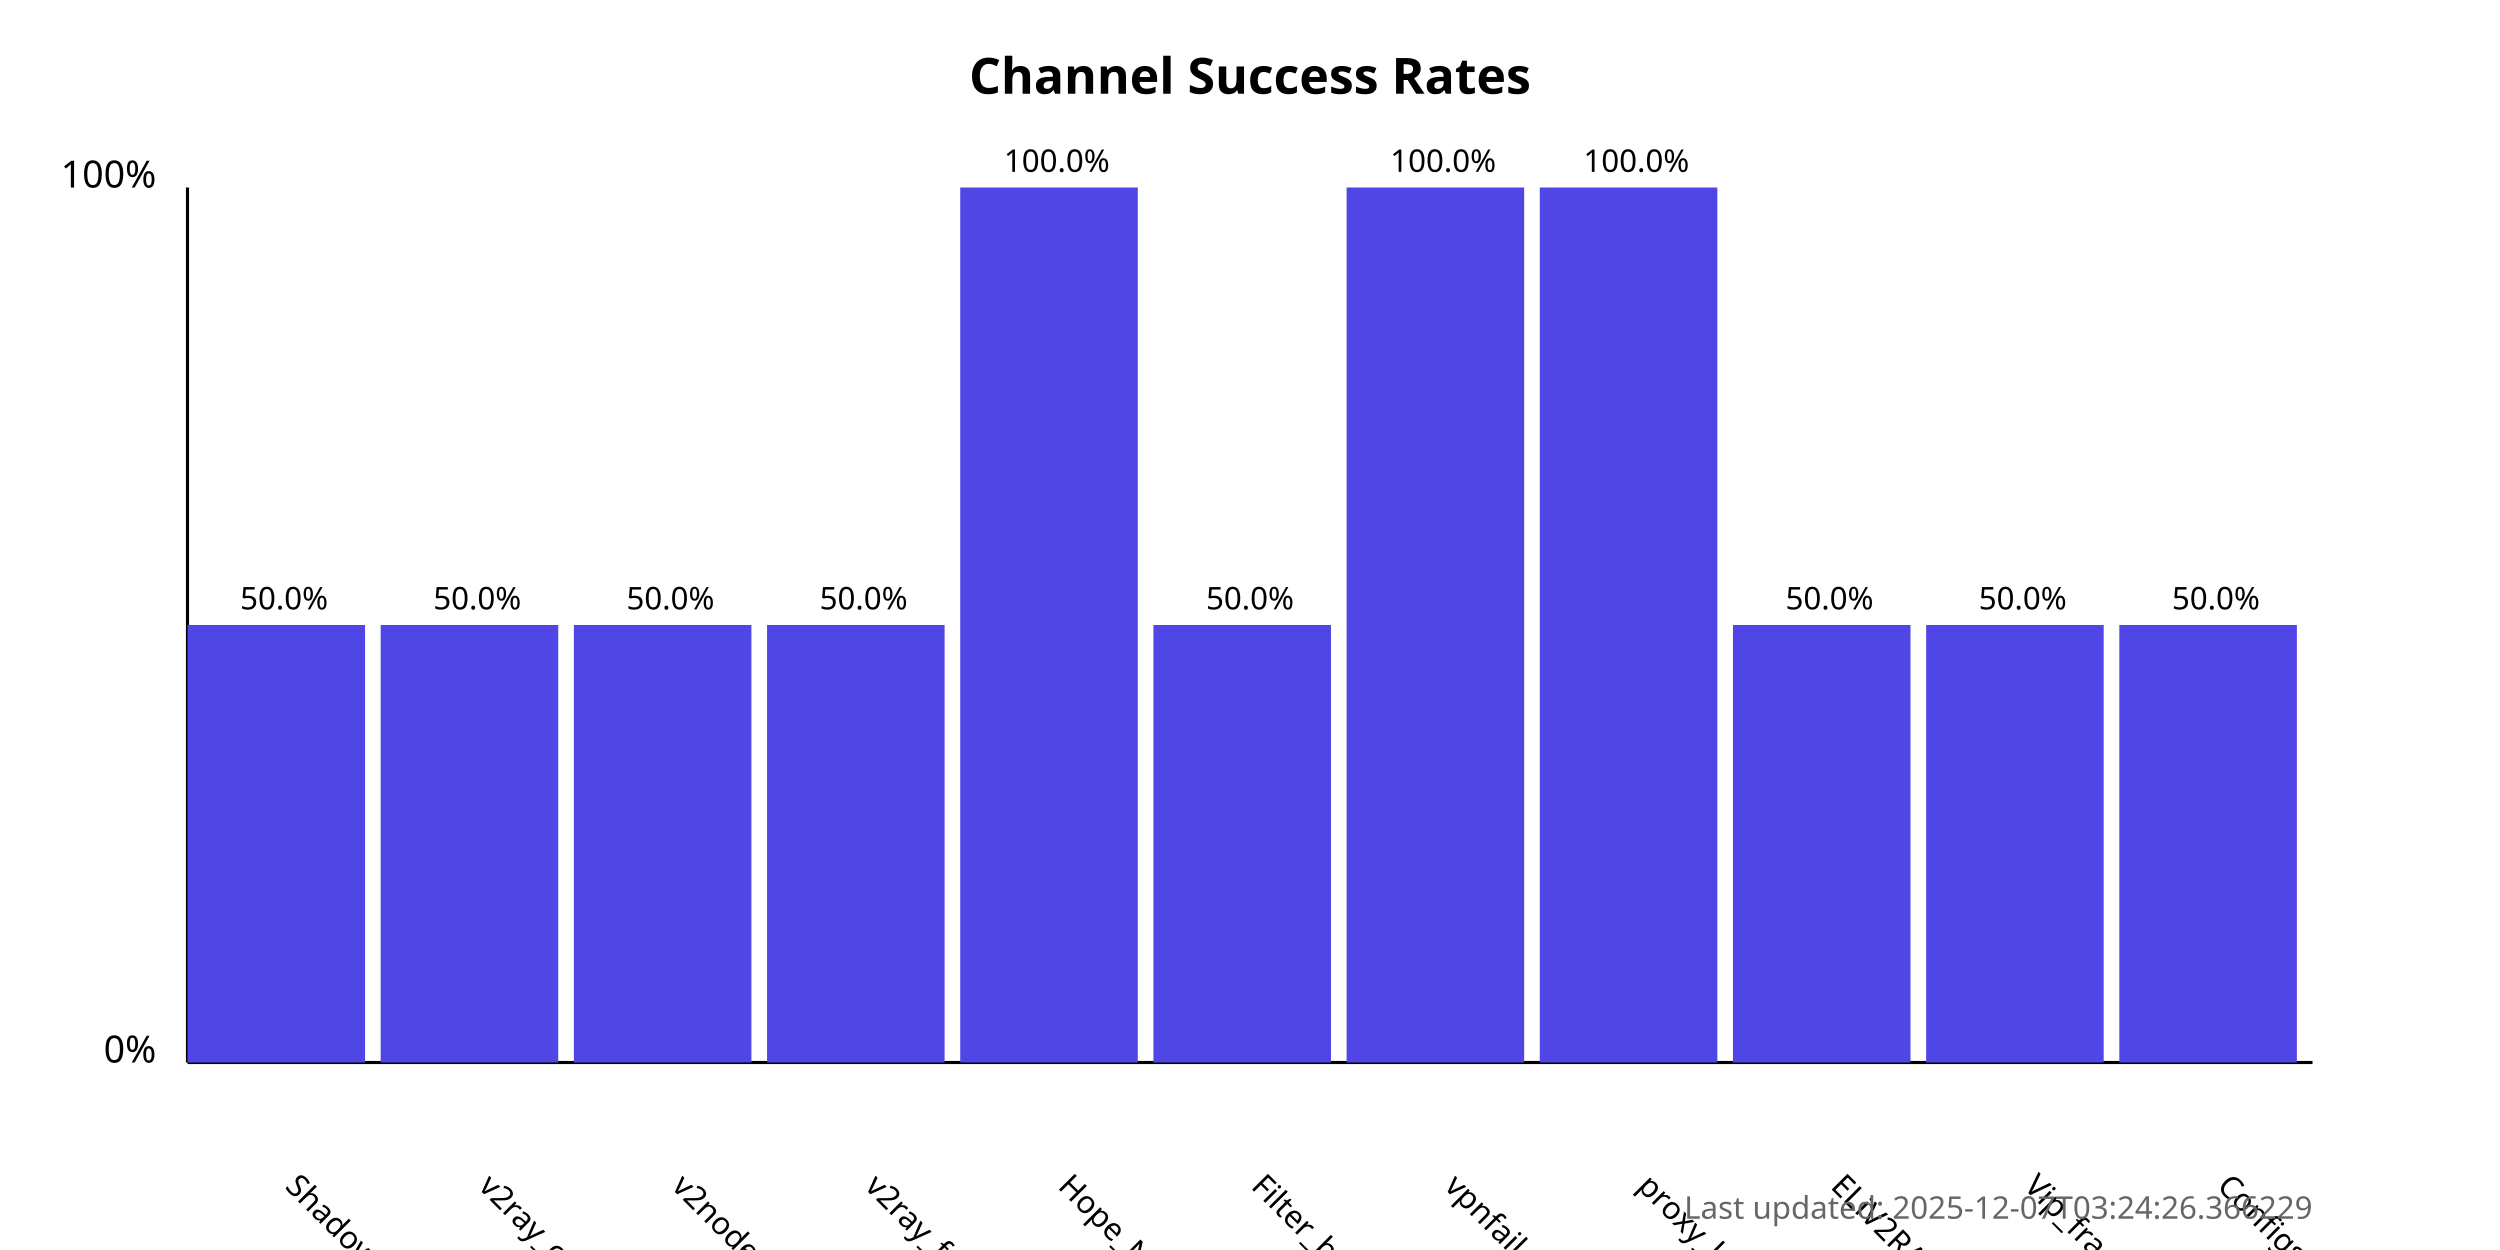
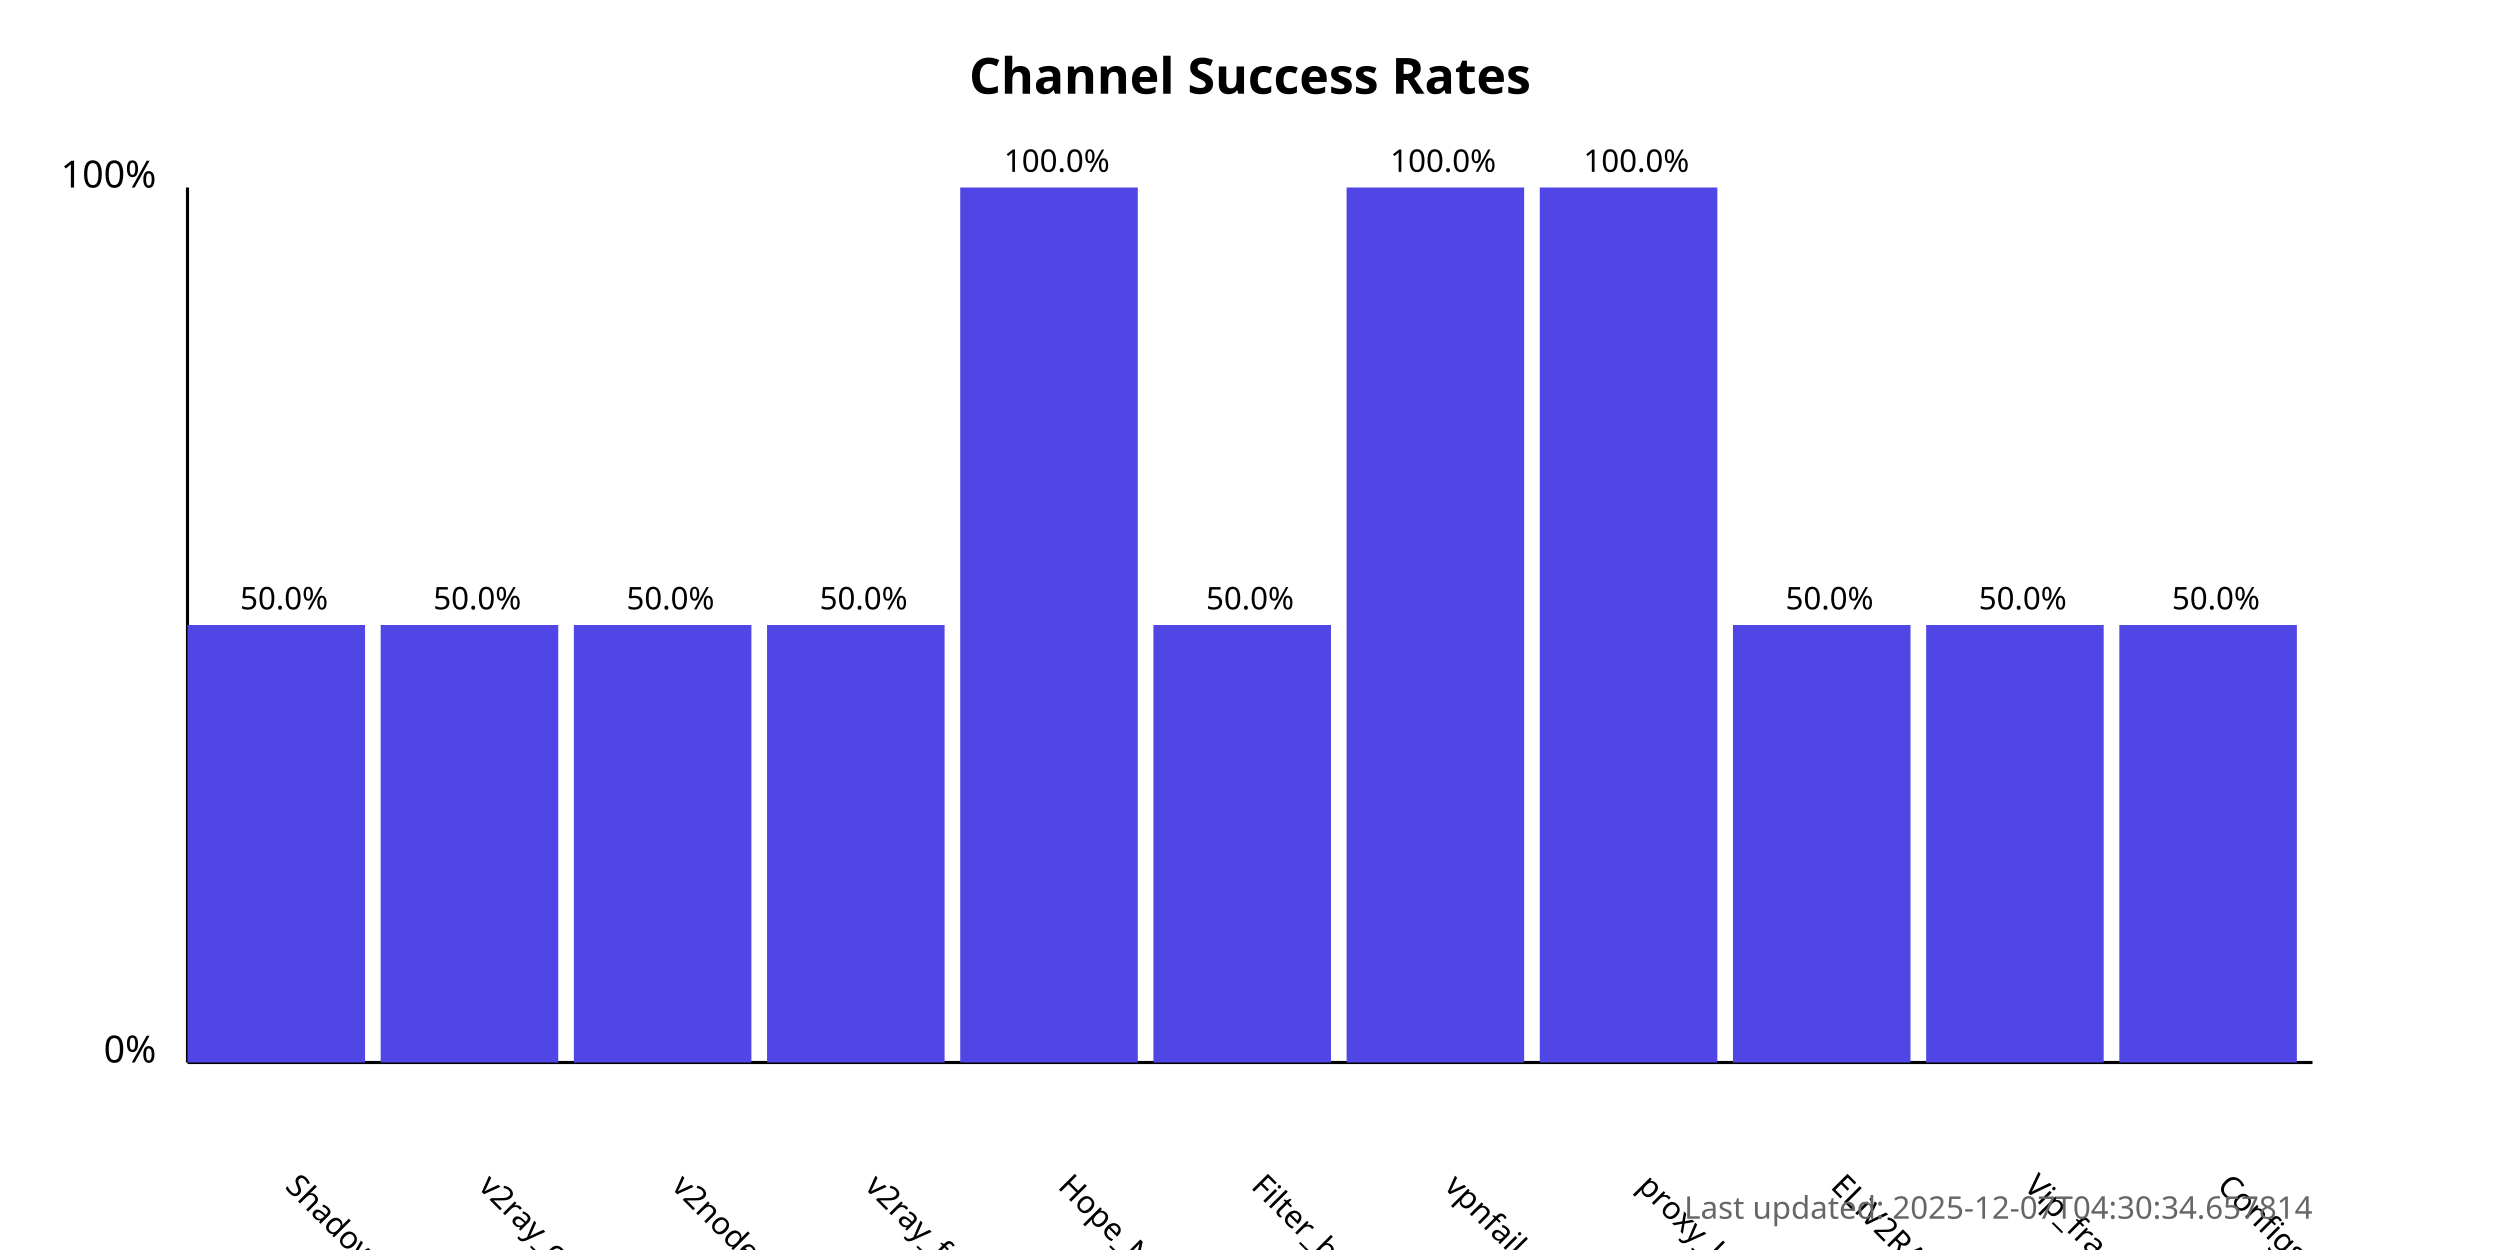
<svg xmlns="http://www.w3.org/2000/svg" width="800" height="400">
  <style>
            .chart-title { font: bold 16px sans-serif; }
            .axis-label { font: 12px sans-serif; }
            .tick-label { font: 10px sans-serif; }
            .bar { fill: #4f46e5; }
            .bar:hover { fill: #6366f1; }
            .timestamp { font: 10px sans-serif; fill: #666; }
        </style>
  <text x="400.0" y="30" text-anchor="middle" class="chart-title">
            Channel Success Rates
        </text>
  <line x1="60" y1="340" x2="60" y2="60" stroke="black" stroke-width="1" />
  <line x1="60" y1="340" x2="740" y2="340" stroke="black" stroke-width="1" />
  <text x="50" y="340" text-anchor="end" class="axis-label">0%</text>
  <text x="50" y="60" text-anchor="end" class="axis-label">100%</text>
  <g>
    <rect x="60" y="200.0" width="56.818" height="140.0" class="bar" />
    <text x="90.909" y="380" transform="rotate(45, 90.90909, 380)" text-anchor="start" class="tick-label">
                ShadowProxy66
            </text>
    <text x="90.909" y="195.0" text-anchor="middle" class="tick-label">
                50.0%
            </text>
  </g>
  <g>
    <rect x="121.818" y="200.0" width="56.818" height="140.0" class="bar" />
    <text x="152.727" y="380" transform="rotate(45, 152.7273, 380)" text-anchor="start" class="tick-label">
                v2ray_configs_pool
            </text>
    <text x="152.727" y="195.0" text-anchor="middle" class="tick-label">
                50.0%
            </text>
  </g>
  <g>
    <rect x="183.636" y="200.0" width="56.818" height="140.0" class="bar" />
    <text x="214.545" y="380" transform="rotate(45, 214.5455, 380)" text-anchor="start" class="tick-label">
                v2nodes
            </text>
    <text x="214.545" y="195.0" text-anchor="middle" class="tick-label">
                50.0%
            </text>
  </g>
  <g>
    <rect x="245.455" y="200.0" width="56.818" height="140.0" class="bar" />
    <text x="276.364" y="380" transform="rotate(45, 276.3636, 380)" text-anchor="start" class="tick-label">
                v2ray_free_conf
            </text>
    <text x="276.364" y="195.0" text-anchor="middle" class="tick-label">
                50.0%
            </text>
  </g>
  <g>
    <rect x="307.273" y="60.0" width="56.818" height="280.0" class="bar" />
    <text x="338.182" y="380" transform="rotate(45, 338.1818, 380)" text-anchor="start" class="tick-label">
                Hope_Net
            </text>
    <text x="338.182" y="55.0" text-anchor="middle" class="tick-label">
                100.0%
            </text>
  </g>
  <g>
    <rect x="369.091" y="200.0" width="56.818" height="140.0" class="bar" />
    <text x="400.0" y="380" transform="rotate(45, 400.0, 380)" text-anchor="start" class="tick-label">
                Filter_breaker
            </text>
    <text x="400.0" y="195.0" text-anchor="middle" class="tick-label">
                50.0%
            </text>
  </g>
  <g>
    <rect x="430.909" y="60.0" width="56.818" height="280.0" class="bar" />
    <text x="461.818" y="380" transform="rotate(45, 461.8182, 380)" text-anchor="start" class="tick-label">
                vpnfail_vless
            </text>
    <text x="461.818" y="55.0" text-anchor="middle" class="tick-label">
                100.0%
            </text>
  </g>
  <g>
    <rect x="492.727" y="60.0" width="56.818" height="280.0" class="bar" />
    <text x="523.636" y="380" transform="rotate(45, 523.6364, 380)" text-anchor="start" class="tick-label">
                proxy_kafee
            </text>
    <text x="523.636" y="55.0" text-anchor="middle" class="tick-label">
                100.0%
            </text>
  </g>
  <g>
    <rect x="554.545" y="200.0" width="56.818" height="140.0" class="bar" />
    <text x="585.455" y="380" transform="rotate(45, 585.4545, 380)" text-anchor="start" class="tick-label">
                ELiV2RAY
            </text>
    <text x="585.455" y="195.0" text-anchor="middle" class="tick-label">
                50.0%
            </text>
  </g>
  <g>
    <rect x="616.364" y="200.0" width="56.818" height="140.0" class="bar" />
    <text x="647.273" y="380" transform="rotate(45, 647.2727, 380)" text-anchor="start" class="tick-label">
                Vip_fragment_v2ray
            </text>
    <text x="647.273" y="195.0" text-anchor="middle" class="tick-label">
                50.0%
            </text>
  </g>
  <g>
    <rect x="678.182" y="200.0" width="56.818" height="140.0" class="bar" />
    <text x="709.091" y="380" transform="rotate(45, 709.0909, 380)" text-anchor="start" class="tick-label">
                ConfigsHubPlus
            </text>
    <text x="709.091" y="195.0" text-anchor="middle" class="tick-label">
                50.0%
            </text>
  </g>
  <text x="740" y="390" text-anchor="end" class="timestamp">
-             Last updated: 2025-12-07T03:24:26.366229
+             Last updated: 2025-12-07T04:30:34.657814
        </text>
</svg>
